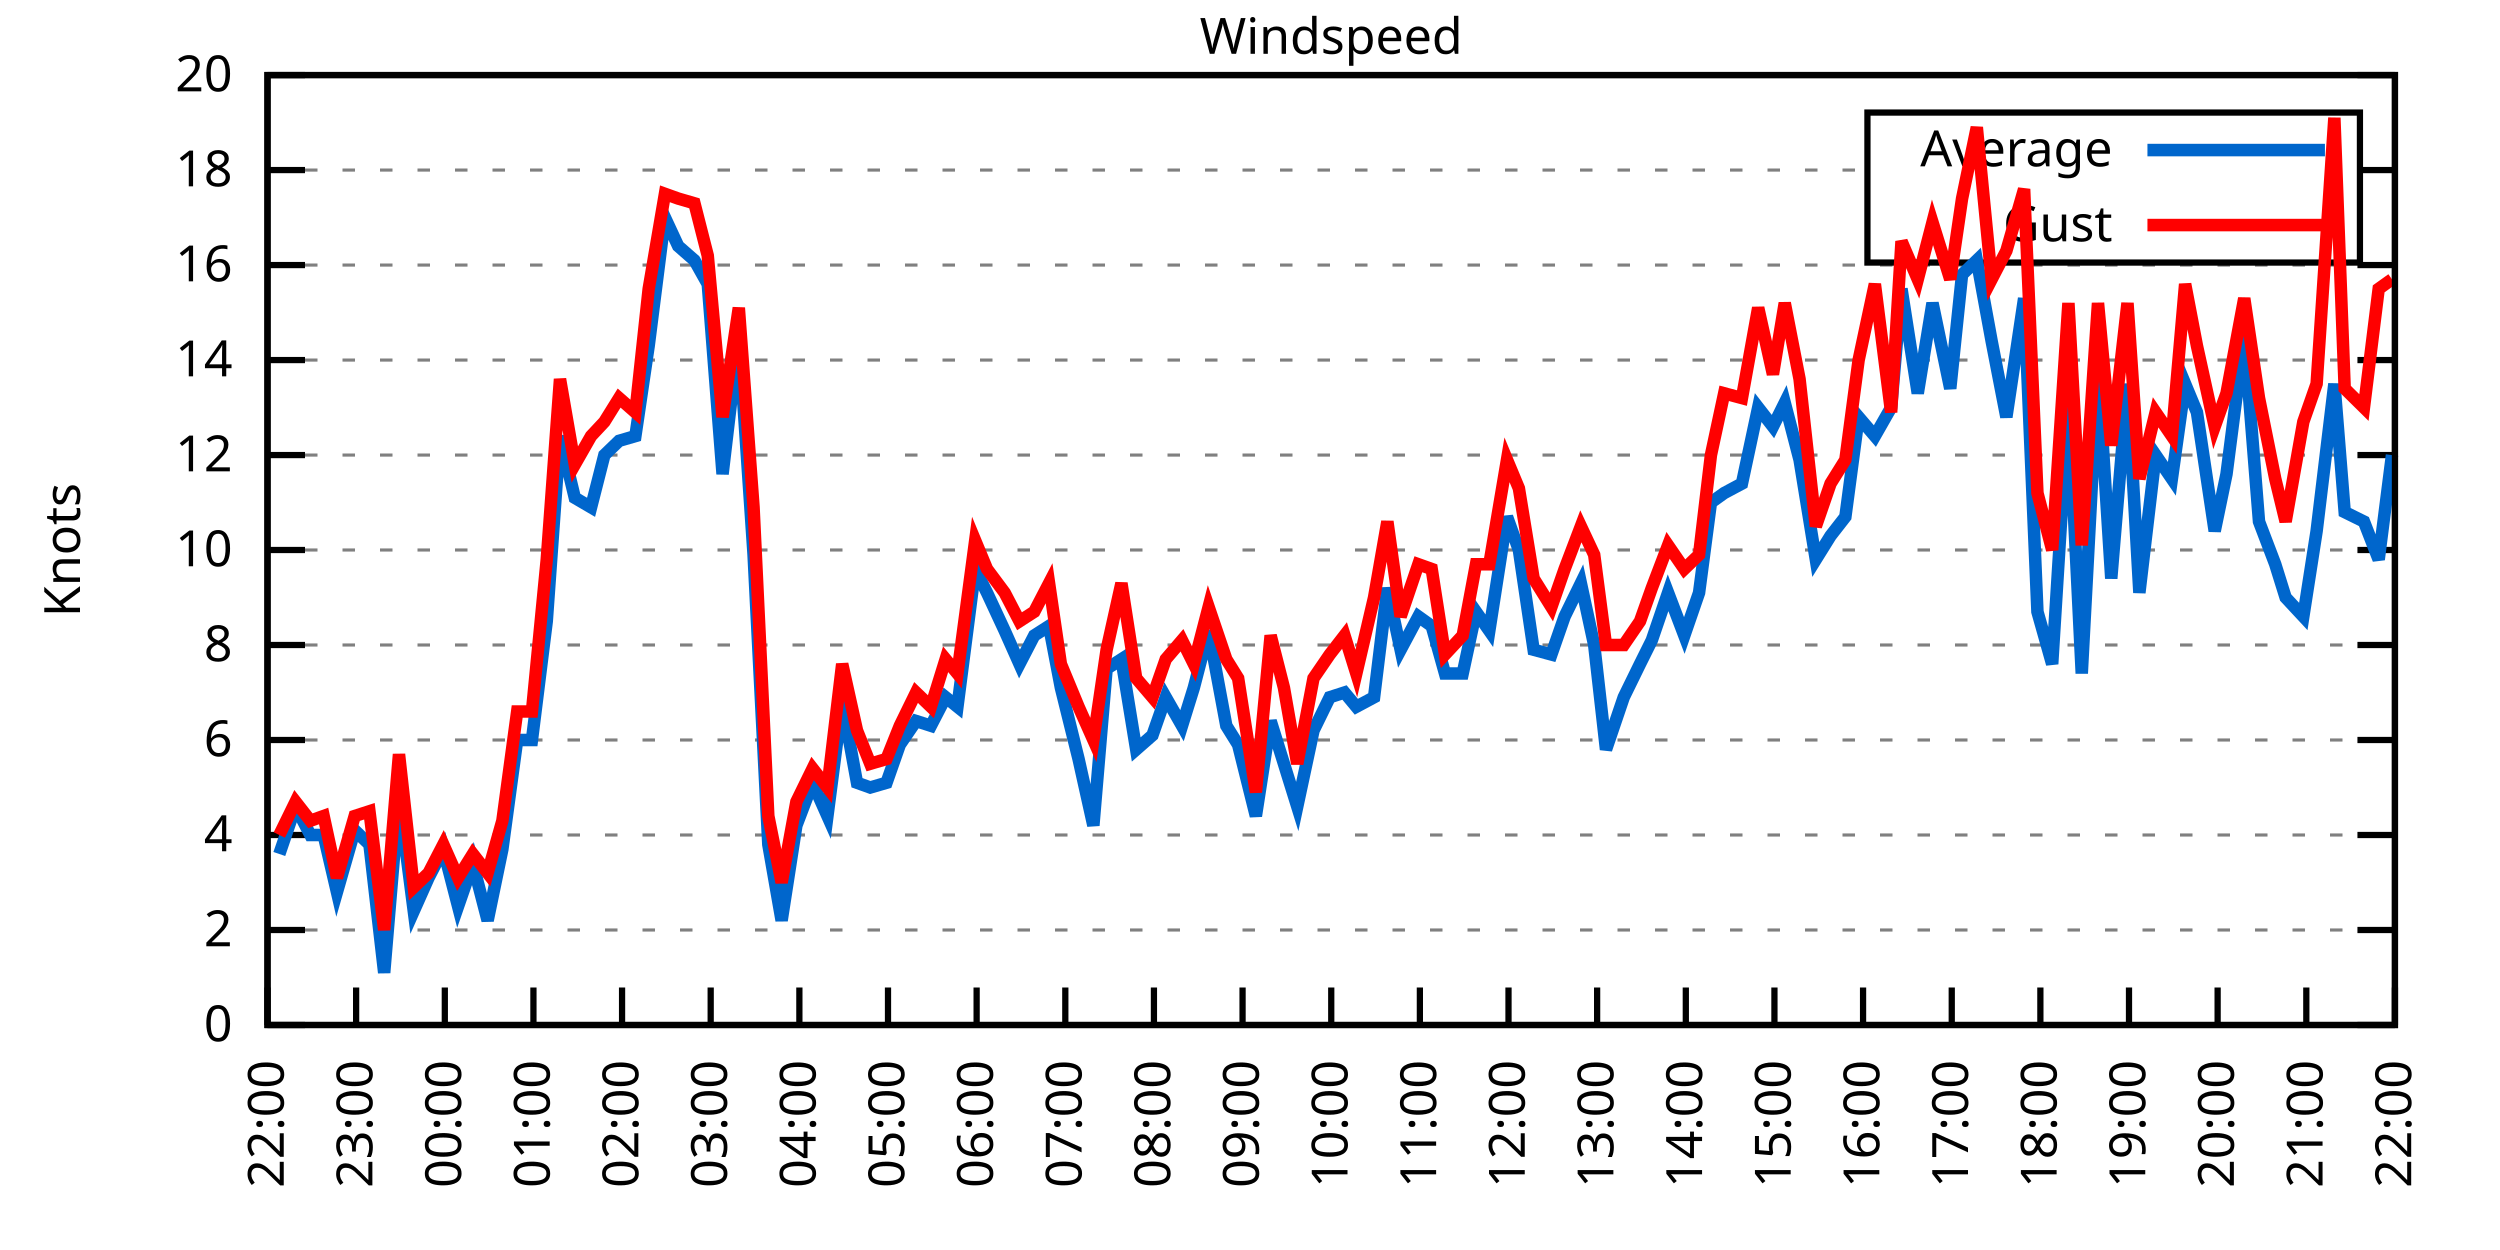
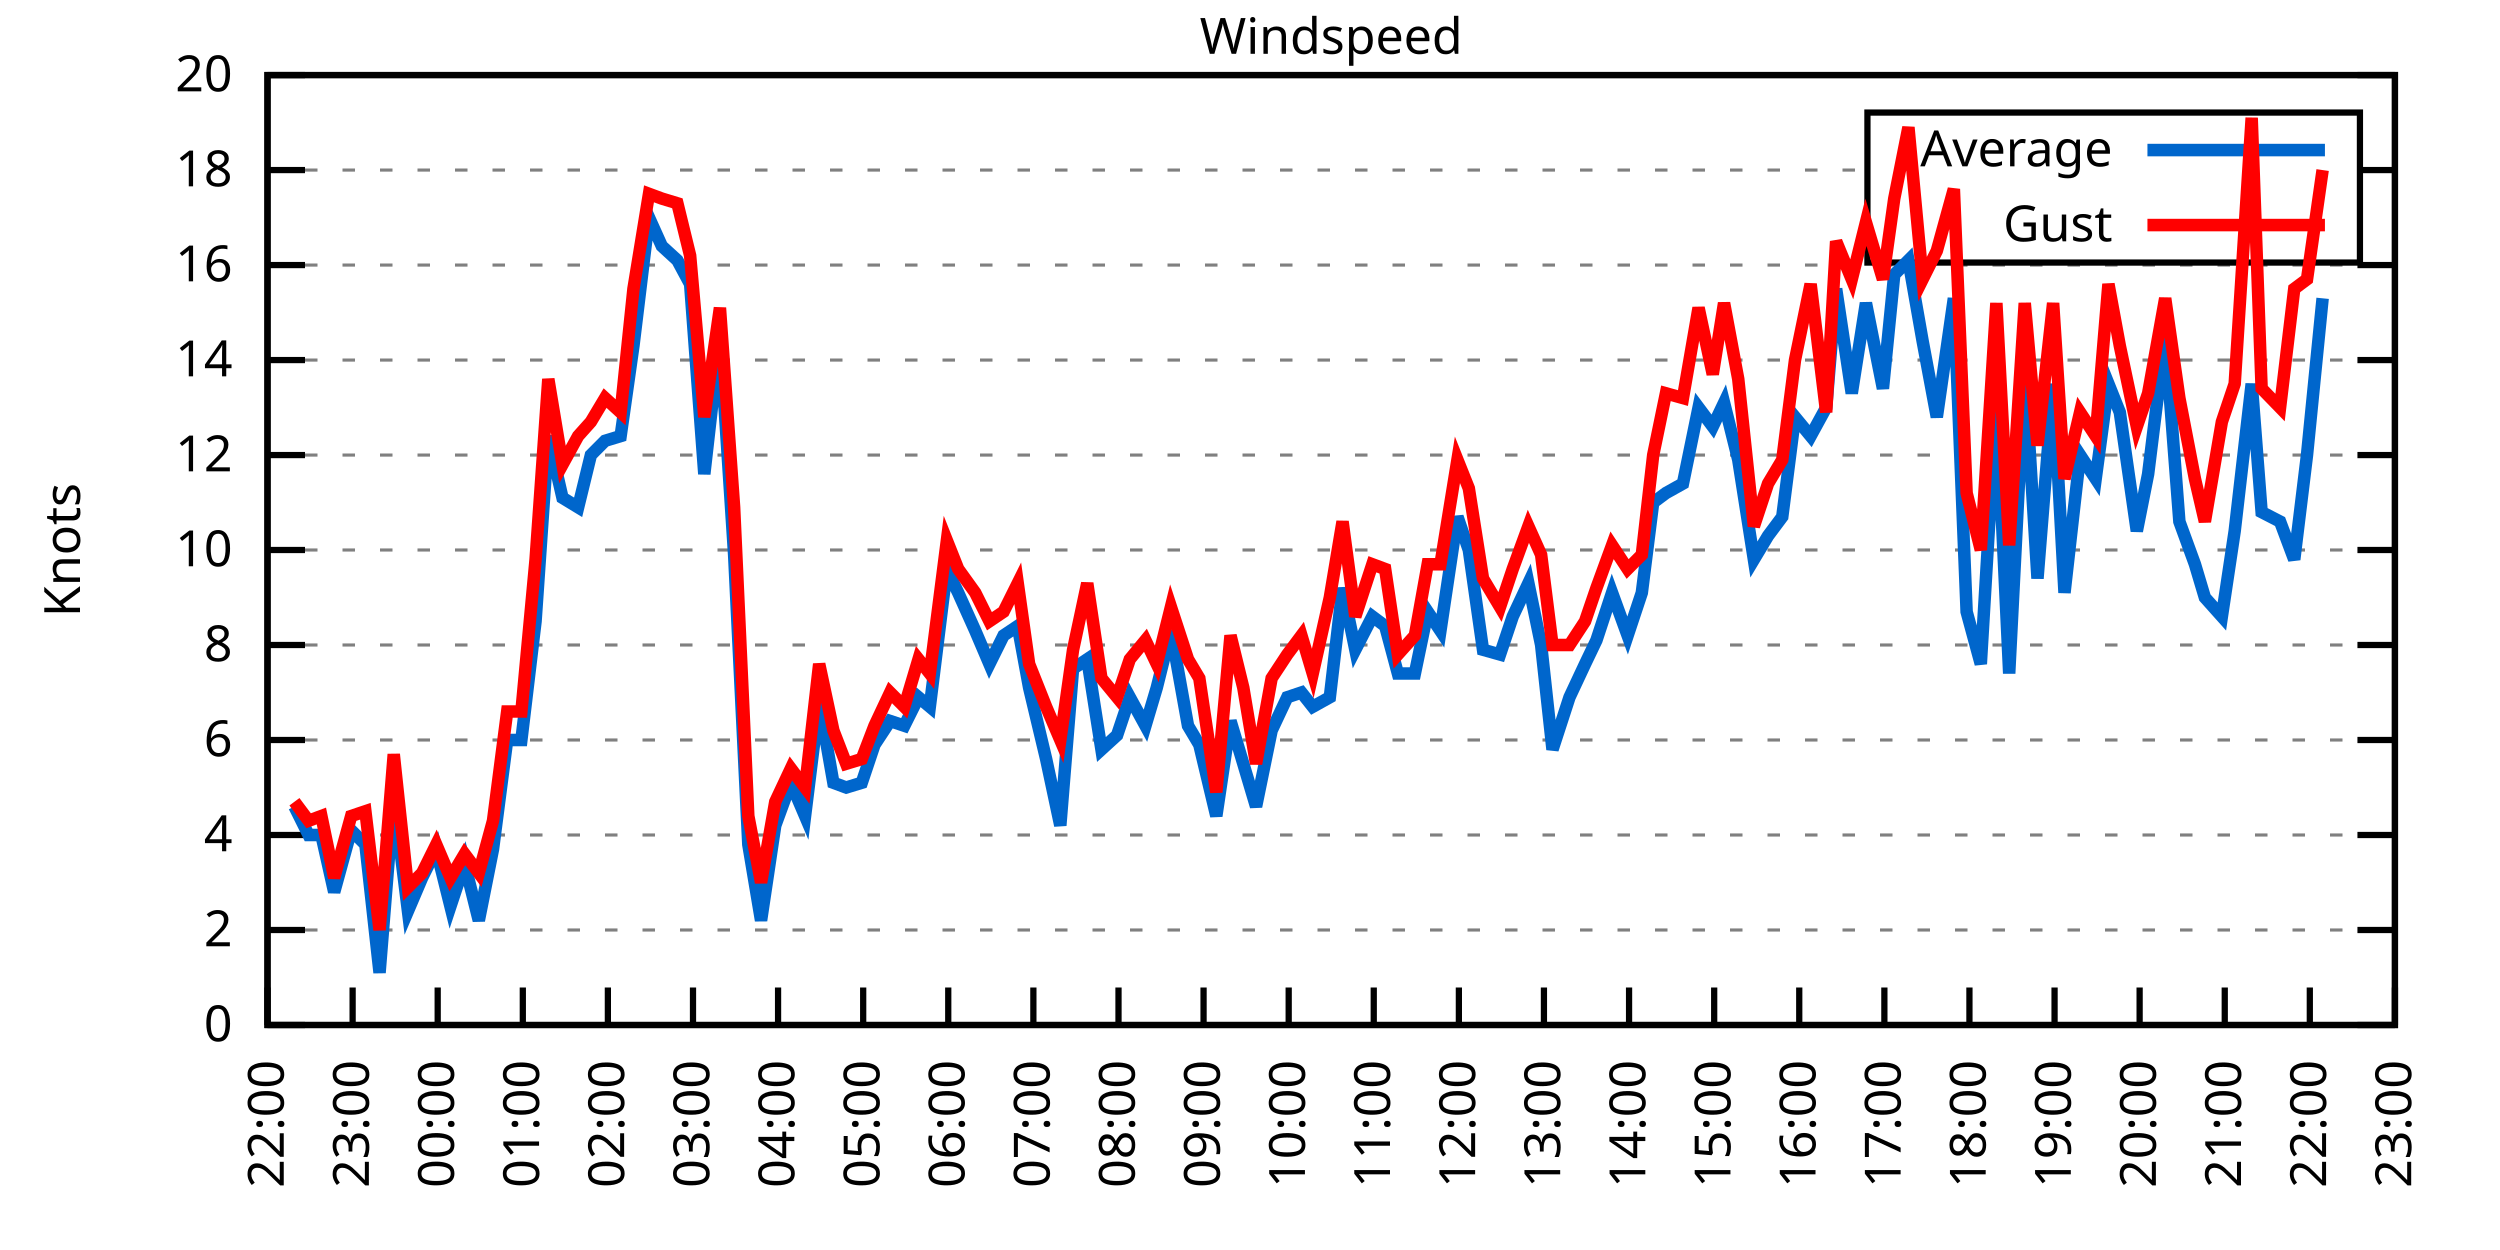
<svg xmlns="http://www.w3.org/2000/svg" xmlns:xlink="http://www.w3.org/1999/xlink" width="400" height="200" viewBox="0 0 400 200">
  <g id="gnuplot_canvas">
    <rect x="0" y="0" width="400" height="200" fill="none" />
    <defs>
      <circle id="gpDot" r="0.5" stroke-width="0.5" stroke="currentColor" />
      <path id="gpPt0" stroke-width="0.333" stroke="currentColor" d="M-1,0 h2 M0,-1 v2" />
      <path id="gpPt1" stroke-width="0.333" stroke="currentColor" d="M-1,-1 L1,1 M1,-1 L-1,1" />
      <path id="gpPt2" stroke-width="0.333" stroke="currentColor" d="M-1,0 L1,0 M0,-1 L0,1 M-1,-1 L1,1 M-1,1 L1,-1" />
      <rect id="gpPt3" stroke-width="0.333" stroke="currentColor" x="-1" y="-1" width="2" height="2" />
      <rect id="gpPt4" stroke-width="0.333" stroke="currentColor" fill="currentColor" x="-1" y="-1" width="2" height="2" />
      <circle id="gpPt5" stroke-width="0.333" stroke="currentColor" cx="0" cy="0" r="1" />
      <use xlink:href="#gpPt5" id="gpPt6" fill="currentColor" stroke="none" />
      <path id="gpPt7" stroke-width="0.333" stroke="currentColor" d="M0,-1.33 L-1.33,0.67 L1.33,0.67 z" />
      <use xlink:href="#gpPt7" id="gpPt8" fill="currentColor" stroke="none" />
      <use xlink:href="#gpPt7" id="gpPt9" stroke="currentColor" transform="rotate(180)" />
      <use xlink:href="#gpPt9" id="gpPt10" fill="currentColor" stroke="none" />
      <use xlink:href="#gpPt3" id="gpPt11" stroke="currentColor" transform="rotate(45)" />
      <use xlink:href="#gpPt11" id="gpPt12" fill="currentColor" stroke="none" />
      <path id="gpPt13" stroke-width="0.333" stroke="currentColor" d="M0,1.330 L1.265,0.411 L0.782,-1.067 L-0.782,-1.076 L-1.265,0.411 z" />
      <use xlink:href="#gpPt13" id="gpPt14" fill="currentColor" stroke="none" />
      <filter id="textbox" filterUnits="objectBoundingBox" x="0" y="0" height="1" width="1">
        <feFlood flood-color="white" flood-opacity="1" result="bgnd" />
        <feComposite in="SourceGraphic" in2="bgnd" operator="atop" />
      </filter>
      <filter id="greybox" filterUnits="objectBoundingBox" x="0" y="0" height="1" width="1">
        <feFlood flood-color="lightgrey" flood-opacity="1" result="grey" />
        <feComposite in="SourceGraphic" in2="grey" operator="atop" />
      </filter>
    </defs>
    <g fill="none" color="white" stroke="currentColor" stroke-width="1.00" stroke-linecap="butt" stroke-linejoin="miter">
</g>
    <g fill="none" color="black" stroke="currentColor" stroke-width="1.00" stroke-linecap="butt" stroke-linejoin="miter">
      <g stroke="none" shape-rendering="crispEdges">
        <polygon fill="rgb(255, 255, 255)" points="42.80,164.00 383.18,164.00 383.18,12.02 42.80,12.02 " />
      </g>
    </g>
    <g fill="none" color="black" stroke="currentColor" stroke-width="1.00" stroke-linecap="butt" stroke-linejoin="miter">
</g>
    <g fill="none" color="black" stroke="black" stroke-width="0.50" stroke-linecap="butt" stroke-linejoin="miter">
</g>
    <g fill="none" color="gray" stroke="currentColor" stroke-width="0.50" stroke-linecap="butt" stroke-linejoin="miter">
      <path stroke="gray" stroke-dasharray="2,4" class="gridline" d="M42.80,164.00 L383.19,164.00  " />
    </g>
    <g fill="none" color="gray" stroke="gray" stroke-width="1.00" stroke-linecap="butt" stroke-linejoin="miter">
</g>
    <g fill="none" color="black" stroke="currentColor" stroke-width="1.00" stroke-linecap="butt" stroke-linejoin="miter">
      <path stroke="black" d="M42.80,164.00 L48.80,164.00 M383.19,164.00 L377.19,164.00  " />
      <g transform="translate(37.20,166.60)" stroke="none" fill="black" font-family="Sans" font-size="8.00" text-anchor="end">
        <text>
          <tspan font-family="Sans"> 0</tspan>
        </text>
      </g>
    </g>
    <g fill="none" color="black" stroke="currentColor" stroke-width="1.00" stroke-linecap="butt" stroke-linejoin="miter">
</g>
    <g fill="none" color="black" stroke="black" stroke-width="0.50" stroke-linecap="butt" stroke-linejoin="miter">
</g>
    <g fill="none" color="gray" stroke="currentColor" stroke-width="0.50" stroke-linecap="butt" stroke-linejoin="miter">
      <path stroke="gray" stroke-dasharray="2,4" class="gridline" d="M42.80,148.80 L383.19,148.80  " />
    </g>
    <g fill="none" color="gray" stroke="gray" stroke-width="1.00" stroke-linecap="butt" stroke-linejoin="miter">
</g>
    <g fill="none" color="black" stroke="currentColor" stroke-width="1.00" stroke-linecap="butt" stroke-linejoin="miter">
      <path stroke="black" d="M42.80,148.80 L48.80,148.80 M383.19,148.80 L377.19,148.80  " />
      <g transform="translate(37.20,151.40)" stroke="none" fill="black" font-family="Sans" font-size="8.00" text-anchor="end">
        <text>
          <tspan font-family="Sans"> 2</tspan>
        </text>
      </g>
    </g>
    <g fill="none" color="black" stroke="currentColor" stroke-width="1.00" stroke-linecap="butt" stroke-linejoin="miter">
</g>
    <g fill="none" color="black" stroke="black" stroke-width="0.50" stroke-linecap="butt" stroke-linejoin="miter">
</g>
    <g fill="none" color="gray" stroke="currentColor" stroke-width="0.50" stroke-linecap="butt" stroke-linejoin="miter">
      <path stroke="gray" stroke-dasharray="2,4" class="gridline" d="M42.80,133.60 L383.19,133.60  " />
    </g>
    <g fill="none" color="gray" stroke="gray" stroke-width="1.00" stroke-linecap="butt" stroke-linejoin="miter">
</g>
    <g fill="none" color="black" stroke="currentColor" stroke-width="1.00" stroke-linecap="butt" stroke-linejoin="miter">
      <path stroke="black" d="M42.80,133.60 L48.80,133.60 M383.19,133.60 L377.19,133.60  " />
      <g transform="translate(37.20,136.20)" stroke="none" fill="black" font-family="Sans" font-size="8.00" text-anchor="end">
        <text>
          <tspan font-family="Sans"> 4</tspan>
        </text>
      </g>
    </g>
    <g fill="none" color="black" stroke="currentColor" stroke-width="1.00" stroke-linecap="butt" stroke-linejoin="miter">
</g>
    <g fill="none" color="black" stroke="black" stroke-width="0.50" stroke-linecap="butt" stroke-linejoin="miter">
</g>
    <g fill="none" color="gray" stroke="currentColor" stroke-width="0.50" stroke-linecap="butt" stroke-linejoin="miter">
      <path stroke="gray" stroke-dasharray="2,4" class="gridline" d="M42.80,118.40 L383.19,118.40  " />
    </g>
    <g fill="none" color="gray" stroke="gray" stroke-width="1.00" stroke-linecap="butt" stroke-linejoin="miter">
</g>
    <g fill="none" color="black" stroke="currentColor" stroke-width="1.00" stroke-linecap="butt" stroke-linejoin="miter">
      <path stroke="black" d="M42.80,118.40 L48.80,118.40 M383.19,118.40 L377.19,118.40  " />
      <g transform="translate(37.20,121.00)" stroke="none" fill="black" font-family="Sans" font-size="8.00" text-anchor="end">
        <text>
          <tspan font-family="Sans"> 6</tspan>
        </text>
      </g>
    </g>
    <g fill="none" color="black" stroke="currentColor" stroke-width="1.00" stroke-linecap="butt" stroke-linejoin="miter">
</g>
    <g fill="none" color="black" stroke="black" stroke-width="0.50" stroke-linecap="butt" stroke-linejoin="miter">
</g>
    <g fill="none" color="gray" stroke="currentColor" stroke-width="0.50" stroke-linecap="butt" stroke-linejoin="miter">
      <path stroke="gray" stroke-dasharray="2,4" class="gridline" d="M42.80,103.20 L383.19,103.20  " />
    </g>
    <g fill="none" color="gray" stroke="gray" stroke-width="1.00" stroke-linecap="butt" stroke-linejoin="miter">
</g>
    <g fill="none" color="black" stroke="currentColor" stroke-width="1.00" stroke-linecap="butt" stroke-linejoin="miter">
      <path stroke="black" d="M42.80,103.20 L48.80,103.20 M383.19,103.20 L377.19,103.20  " />
      <g transform="translate(37.20,105.80)" stroke="none" fill="black" font-family="Sans" font-size="8.00" text-anchor="end">
        <text>
          <tspan font-family="Sans"> 8</tspan>
        </text>
      </g>
    </g>
    <g fill="none" color="black" stroke="currentColor" stroke-width="1.00" stroke-linecap="butt" stroke-linejoin="miter">
</g>
    <g fill="none" color="black" stroke="black" stroke-width="0.50" stroke-linecap="butt" stroke-linejoin="miter">
</g>
    <g fill="none" color="gray" stroke="currentColor" stroke-width="0.50" stroke-linecap="butt" stroke-linejoin="miter">
      <path stroke="gray" stroke-dasharray="2,4" class="gridline" d="M42.80,88.00 L383.19,88.00  " />
    </g>
    <g fill="none" color="gray" stroke="gray" stroke-width="1.00" stroke-linecap="butt" stroke-linejoin="miter">
</g>
    <g fill="none" color="black" stroke="currentColor" stroke-width="1.00" stroke-linecap="butt" stroke-linejoin="miter">
      <path stroke="black" d="M42.80,88.00 L48.80,88.00 M383.19,88.00 L377.19,88.00  " />
      <g transform="translate(37.20,90.60)" stroke="none" fill="black" font-family="Sans" font-size="8.00" text-anchor="end">
        <text>
          <tspan font-family="Sans"> 10</tspan>
        </text>
      </g>
    </g>
    <g fill="none" color="black" stroke="currentColor" stroke-width="1.00" stroke-linecap="butt" stroke-linejoin="miter">
</g>
    <g fill="none" color="black" stroke="black" stroke-width="0.50" stroke-linecap="butt" stroke-linejoin="miter">
</g>
    <g fill="none" color="gray" stroke="currentColor" stroke-width="0.50" stroke-linecap="butt" stroke-linejoin="miter">
      <path stroke="gray" stroke-dasharray="2,4" class="gridline" d="M42.80,72.81 L383.19,72.81  " />
    </g>
    <g fill="none" color="gray" stroke="gray" stroke-width="1.00" stroke-linecap="butt" stroke-linejoin="miter">
</g>
    <g fill="none" color="black" stroke="currentColor" stroke-width="1.00" stroke-linecap="butt" stroke-linejoin="miter">
      <path stroke="black" d="M42.80,72.81 L48.80,72.81 M383.19,72.81 L377.19,72.81  " />
      <g transform="translate(37.20,75.41)" stroke="none" fill="black" font-family="Sans" font-size="8.00" text-anchor="end">
        <text>
          <tspan font-family="Sans"> 12</tspan>
        </text>
      </g>
    </g>
    <g fill="none" color="black" stroke="currentColor" stroke-width="1.00" stroke-linecap="butt" stroke-linejoin="miter">
</g>
    <g fill="none" color="black" stroke="black" stroke-width="0.50" stroke-linecap="butt" stroke-linejoin="miter">
</g>
    <g fill="none" color="gray" stroke="currentColor" stroke-width="0.50" stroke-linecap="butt" stroke-linejoin="miter">
      <path stroke="gray" stroke-dasharray="2,4" class="gridline" d="M42.80,57.61 L383.19,57.61  " />
    </g>
    <g fill="none" color="gray" stroke="gray" stroke-width="1.00" stroke-linecap="butt" stroke-linejoin="miter">
</g>
    <g fill="none" color="black" stroke="currentColor" stroke-width="1.00" stroke-linecap="butt" stroke-linejoin="miter">
      <path stroke="black" d="M42.80,57.61 L48.80,57.61 M383.19,57.61 L377.19,57.61  " />
      <g transform="translate(37.20,60.21)" stroke="none" fill="black" font-family="Sans" font-size="8.00" text-anchor="end">
        <text>
          <tspan font-family="Sans"> 14</tspan>
        </text>
      </g>
    </g>
    <g fill="none" color="black" stroke="currentColor" stroke-width="1.00" stroke-linecap="butt" stroke-linejoin="miter">
</g>
    <g fill="none" color="black" stroke="black" stroke-width="0.50" stroke-linecap="butt" stroke-linejoin="miter">
</g>
    <g fill="none" color="gray" stroke="currentColor" stroke-width="0.50" stroke-linecap="butt" stroke-linejoin="miter">
      <path stroke="gray" stroke-dasharray="2,4" class="gridline" d="M42.80,42.41 L383.19,42.41  " />
    </g>
    <g fill="none" color="gray" stroke="gray" stroke-width="1.00" stroke-linecap="butt" stroke-linejoin="miter">
</g>
    <g fill="none" color="black" stroke="currentColor" stroke-width="1.00" stroke-linecap="butt" stroke-linejoin="miter">
      <path stroke="black" d="M42.80,42.41 L48.80,42.41 M383.19,42.41 L377.19,42.41  " />
      <g transform="translate(37.20,45.01)" stroke="none" fill="black" font-family="Sans" font-size="8.00" text-anchor="end">
        <text>
          <tspan font-family="Sans"> 16</tspan>
        </text>
      </g>
    </g>
    <g fill="none" color="black" stroke="currentColor" stroke-width="1.00" stroke-linecap="butt" stroke-linejoin="miter">
</g>
    <g fill="none" color="black" stroke="black" stroke-width="0.50" stroke-linecap="butt" stroke-linejoin="miter">
</g>
    <g fill="none" color="gray" stroke="currentColor" stroke-width="0.50" stroke-linecap="butt" stroke-linejoin="miter">
      <path stroke="gray" stroke-dasharray="2,4" class="gridline" d="M42.80,27.21 L298.79,27.21 M377.59,27.21 L383.19,27.21  " />
    </g>
    <g fill="none" color="gray" stroke="gray" stroke-width="1.00" stroke-linecap="butt" stroke-linejoin="miter">
</g>
    <g fill="none" color="black" stroke="currentColor" stroke-width="1.00" stroke-linecap="butt" stroke-linejoin="miter">
      <path stroke="black" d="M42.80,27.21 L48.80,27.21 M383.19,27.21 L377.19,27.21  " />
      <g transform="translate(37.20,29.81)" stroke="none" fill="black" font-family="Sans" font-size="8.00" text-anchor="end">
        <text>
          <tspan font-family="Sans"> 18</tspan>
        </text>
      </g>
    </g>
    <g fill="none" color="black" stroke="currentColor" stroke-width="1.00" stroke-linecap="butt" stroke-linejoin="miter">
</g>
    <g fill="none" color="black" stroke="black" stroke-width="0.50" stroke-linecap="butt" stroke-linejoin="miter">
</g>
    <g fill="none" color="gray" stroke="currentColor" stroke-width="0.50" stroke-linecap="butt" stroke-linejoin="miter">
      <path stroke="gray" stroke-dasharray="2,4" class="gridline" d="M42.80,12.01 L383.19,12.01  " />
    </g>
    <g fill="none" color="gray" stroke="gray" stroke-width="1.00" stroke-linecap="butt" stroke-linejoin="miter">
</g>
    <g fill="none" color="black" stroke="currentColor" stroke-width="1.00" stroke-linecap="butt" stroke-linejoin="miter">
      <path stroke="black" d="M42.80,12.01 L48.80,12.01 M383.19,12.01 L377.19,12.01  " />
      <g transform="translate(37.20,14.61)" stroke="none" fill="black" font-family="Sans" font-size="8.00" text-anchor="end">
        <text>
          <tspan font-family="Sans"> 20</tspan>
        </text>
      </g>
    </g>
    <g fill="none" color="black" stroke="currentColor" stroke-width="1.00" stroke-linecap="butt" stroke-linejoin="miter">
      <path stroke="black" d="M42.80,164.00 L42.80,158.00  " />
      <g transform="translate(45.40,169.60) rotate(270.00)" stroke="none" fill="black" font-family="Sans" font-size="8.00" text-anchor="end">
        <text>
          <tspan font-family="Sans">22:00</tspan>
        </text>
      </g>
    </g>
    <g fill="none" color="black" stroke="currentColor" stroke-width="1.00" stroke-linecap="butt" stroke-linejoin="miter">
-       <path stroke="black" d="M56.98,164.00 L56.98,158.00  " />
-       <g transform="translate(59.58,169.60) rotate(270.00)" stroke="none" fill="black" font-family="Sans" font-size="8.00" text-anchor="end">
+       <path stroke="black" d="M56.42,164.00 L56.42,158.00  " />
+       <g transform="translate(59.02,169.60) rotate(270.00)" stroke="none" fill="black" font-family="Sans" font-size="8.00" text-anchor="end">
        <text>
          <tspan font-family="Sans">23:00</tspan>
        </text>
      </g>
    </g>
    <g fill="none" color="black" stroke="currentColor" stroke-width="1.00" stroke-linecap="butt" stroke-linejoin="miter">
-       <path stroke="black" d="M71.17,164.00 L71.17,158.00  " />
-       <g transform="translate(73.77,169.60) rotate(270.00)" stroke="none" fill="black" font-family="Sans" font-size="8.00" text-anchor="end">
+       <path stroke="black" d="M70.03,164.00 L70.03,158.00  " />
+       <g transform="translate(72.63,169.60) rotate(270.00)" stroke="none" fill="black" font-family="Sans" font-size="8.00" text-anchor="end">
        <text>
          <tspan font-family="Sans">00:00</tspan>
        </text>
      </g>
    </g>
    <g fill="none" color="black" stroke="currentColor" stroke-width="1.00" stroke-linecap="butt" stroke-linejoin="miter">
-       <path stroke="black" d="M85.35,164.00 L85.35,158.00  " />
-       <g transform="translate(87.95,169.60) rotate(270.00)" stroke="none" fill="black" font-family="Sans" font-size="8.00" text-anchor="end">
+       <path stroke="black" d="M83.65,164.00 L83.65,158.00  " />
+       <g transform="translate(86.25,169.60) rotate(270.00)" stroke="none" fill="black" font-family="Sans" font-size="8.00" text-anchor="end">
        <text>
          <tspan font-family="Sans">01:00</tspan>
        </text>
      </g>
    </g>
    <g fill="none" color="black" stroke="currentColor" stroke-width="1.00" stroke-linecap="butt" stroke-linejoin="miter">
-       <path stroke="black" d="M99.53,164.00 L99.53,158.00  " />
-       <g transform="translate(102.13,169.60) rotate(270.00)" stroke="none" fill="black" font-family="Sans" font-size="8.00" text-anchor="end">
+       <path stroke="black" d="M97.26,164.00 L97.26,158.00  " />
+       <g transform="translate(99.86,169.60) rotate(270.00)" stroke="none" fill="black" font-family="Sans" font-size="8.00" text-anchor="end">
        <text>
          <tspan font-family="Sans">02:00</tspan>
        </text>
      </g>
    </g>
    <g fill="none" color="black" stroke="currentColor" stroke-width="1.00" stroke-linecap="butt" stroke-linejoin="miter">
-       <path stroke="black" d="M113.71,164.00 L113.71,158.00  " />
-       <g transform="translate(116.31,169.60) rotate(270.00)" stroke="none" fill="black" font-family="Sans" font-size="8.00" text-anchor="end">
+       <path stroke="black" d="M110.88,164.00 L110.88,158.00  " />
+       <g transform="translate(113.48,169.60) rotate(270.00)" stroke="none" fill="black" font-family="Sans" font-size="8.00" text-anchor="end">
        <text>
          <tspan font-family="Sans">03:00</tspan>
        </text>
      </g>
    </g>
    <g fill="none" color="black" stroke="currentColor" stroke-width="1.00" stroke-linecap="butt" stroke-linejoin="miter">
-       <path stroke="black" d="M127.90,164.00 L127.90,158.00  " />
-       <g transform="translate(130.50,169.60) rotate(270.00)" stroke="none" fill="black" font-family="Sans" font-size="8.00" text-anchor="end">
+       <path stroke="black" d="M124.49,164.00 L124.49,158.00  " />
+       <g transform="translate(127.09,169.60) rotate(270.00)" stroke="none" fill="black" font-family="Sans" font-size="8.00" text-anchor="end">
        <text>
          <tspan font-family="Sans">04:00</tspan>
        </text>
      </g>
    </g>
    <g fill="none" color="black" stroke="currentColor" stroke-width="1.00" stroke-linecap="butt" stroke-linejoin="miter">
-       <path stroke="black" d="M142.08,164.00 L142.08,158.00  " />
-       <g transform="translate(144.68,169.60) rotate(270.00)" stroke="none" fill="black" font-family="Sans" font-size="8.00" text-anchor="end">
+       <path stroke="black" d="M138.11,164.00 L138.11,158.00  " />
+       <g transform="translate(140.71,169.60) rotate(270.00)" stroke="none" fill="black" font-family="Sans" font-size="8.00" text-anchor="end">
        <text>
          <tspan font-family="Sans">05:00</tspan>
        </text>
      </g>
    </g>
    <g fill="none" color="black" stroke="currentColor" stroke-width="1.00" stroke-linecap="butt" stroke-linejoin="miter">
-       <path stroke="black" d="M156.26,164.00 L156.26,158.00  " />
-       <g transform="translate(158.86,169.60) rotate(270.00)" stroke="none" fill="black" font-family="Sans" font-size="8.00" text-anchor="end">
+       <path stroke="black" d="M151.72,164.00 L151.72,158.00  " />
+       <g transform="translate(154.32,169.60) rotate(270.00)" stroke="none" fill="black" font-family="Sans" font-size="8.00" text-anchor="end">
        <text>
          <tspan font-family="Sans">06:00</tspan>
        </text>
      </g>
    </g>
    <g fill="none" color="black" stroke="currentColor" stroke-width="1.00" stroke-linecap="butt" stroke-linejoin="miter">
-       <path stroke="black" d="M170.45,164.00 L170.45,158.00  " />
-       <g transform="translate(173.05,169.60) rotate(270.00)" stroke="none" fill="black" font-family="Sans" font-size="8.00" text-anchor="end">
+       <path stroke="black" d="M165.34,164.00 L165.34,158.00  " />
+       <g transform="translate(167.94,169.60) rotate(270.00)" stroke="none" fill="black" font-family="Sans" font-size="8.00" text-anchor="end">
        <text>
          <tspan font-family="Sans">07:00</tspan>
        </text>
      </g>
    </g>
    <g fill="none" color="black" stroke="currentColor" stroke-width="1.00" stroke-linecap="butt" stroke-linejoin="miter">
-       <path stroke="black" d="M184.63,164.00 L184.63,158.00  " />
-       <g transform="translate(187.23,169.60) rotate(270.00)" stroke="none" fill="black" font-family="Sans" font-size="8.00" text-anchor="end">
+       <path stroke="black" d="M178.96,164.00 L178.96,158.00  " />
+       <g transform="translate(181.56,169.60) rotate(270.00)" stroke="none" fill="black" font-family="Sans" font-size="8.00" text-anchor="end">
        <text>
          <tspan font-family="Sans">08:00</tspan>
        </text>
      </g>
    </g>
    <g fill="none" color="black" stroke="currentColor" stroke-width="1.00" stroke-linecap="butt" stroke-linejoin="miter">
-       <path stroke="black" d="M198.81,164.00 L198.81,158.00  " />
-       <g transform="translate(201.41,169.60) rotate(270.00)" stroke="none" fill="black" font-family="Sans" font-size="8.00" text-anchor="end">
+       <path stroke="black" d="M192.57,164.00 L192.57,158.00  " />
+       <g transform="translate(195.17,169.60) rotate(270.00)" stroke="none" fill="black" font-family="Sans" font-size="8.00" text-anchor="end">
        <text>
          <tspan font-family="Sans">09:00</tspan>
        </text>
      </g>
    </g>
    <g fill="none" color="black" stroke="currentColor" stroke-width="1.00" stroke-linecap="butt" stroke-linejoin="miter">
-       <path stroke="black" d="M213.00,164.00 L213.00,158.00  " />
-       <g transform="translate(215.60,169.60) rotate(270.00)" stroke="none" fill="black" font-family="Sans" font-size="8.00" text-anchor="end">
+       <path stroke="black" d="M206.19,164.00 L206.19,158.00  " />
+       <g transform="translate(208.79,169.60) rotate(270.00)" stroke="none" fill="black" font-family="Sans" font-size="8.00" text-anchor="end">
        <text>
          <tspan font-family="Sans">10:00</tspan>
        </text>
      </g>
    </g>
    <g fill="none" color="black" stroke="currentColor" stroke-width="1.00" stroke-linecap="butt" stroke-linejoin="miter">
-       <path stroke="black" d="M227.18,164.00 L227.18,158.00  " />
-       <g transform="translate(229.78,169.60) rotate(270.00)" stroke="none" fill="black" font-family="Sans" font-size="8.00" text-anchor="end">
+       <path stroke="black" d="M219.80,164.00 L219.80,158.00  " />
+       <g transform="translate(222.40,169.60) rotate(270.00)" stroke="none" fill="black" font-family="Sans" font-size="8.00" text-anchor="end">
        <text>
          <tspan font-family="Sans">11:00</tspan>
        </text>
      </g>
    </g>
    <g fill="none" color="black" stroke="currentColor" stroke-width="1.00" stroke-linecap="butt" stroke-linejoin="miter">
-       <path stroke="black" d="M241.36,164.00 L241.36,158.00  " />
-       <g transform="translate(243.96,169.60) rotate(270.00)" stroke="none" fill="black" font-family="Sans" font-size="8.00" text-anchor="end">
+       <path stroke="black" d="M233.42,164.00 L233.42,158.00  " />
+       <g transform="translate(236.02,169.60) rotate(270.00)" stroke="none" fill="black" font-family="Sans" font-size="8.00" text-anchor="end">
        <text>
          <tspan font-family="Sans">12:00</tspan>
        </text>
      </g>
    </g>
    <g fill="none" color="black" stroke="currentColor" stroke-width="1.00" stroke-linecap="butt" stroke-linejoin="miter">
-       <path stroke="black" d="M255.54,164.00 L255.54,158.00  " />
-       <g transform="translate(258.14,169.60) rotate(270.00)" stroke="none" fill="black" font-family="Sans" font-size="8.00" text-anchor="end">
+       <path stroke="black" d="M247.03,164.00 L247.03,158.00  " />
+       <g transform="translate(249.63,169.60) rotate(270.00)" stroke="none" fill="black" font-family="Sans" font-size="8.00" text-anchor="end">
        <text>
          <tspan font-family="Sans">13:00</tspan>
        </text>
      </g>
    </g>
    <g fill="none" color="black" stroke="currentColor" stroke-width="1.00" stroke-linecap="butt" stroke-linejoin="miter">
-       <path stroke="black" d="M269.73,164.00 L269.73,158.00  " />
-       <g transform="translate(272.33,169.60) rotate(270.00)" stroke="none" fill="black" font-family="Sans" font-size="8.00" text-anchor="end">
+       <path stroke="black" d="M260.65,164.00 L260.65,158.00  " />
+       <g transform="translate(263.25,169.60) rotate(270.00)" stroke="none" fill="black" font-family="Sans" font-size="8.00" text-anchor="end">
        <text>
          <tspan font-family="Sans">14:00</tspan>
        </text>
      </g>
    </g>
    <g fill="none" color="black" stroke="currentColor" stroke-width="1.00" stroke-linecap="butt" stroke-linejoin="miter">
-       <path stroke="black" d="M283.91,164.00 L283.91,158.00  " />
-       <g transform="translate(286.51,169.60) rotate(270.00)" stroke="none" fill="black" font-family="Sans" font-size="8.00" text-anchor="end">
+       <path stroke="black" d="M274.27,164.00 L274.27,158.00  " />
+       <g transform="translate(276.87,169.60) rotate(270.00)" stroke="none" fill="black" font-family="Sans" font-size="8.00" text-anchor="end">
        <text>
          <tspan font-family="Sans">15:00</tspan>
        </text>
      </g>
    </g>
    <g fill="none" color="black" stroke="currentColor" stroke-width="1.00" stroke-linecap="butt" stroke-linejoin="miter">
-       <path stroke="black" d="M298.09,164.00 L298.09,158.00  " />
-       <g transform="translate(300.69,169.60) rotate(270.00)" stroke="none" fill="black" font-family="Sans" font-size="8.00" text-anchor="end">
+       <path stroke="black" d="M287.88,164.00 L287.88,158.00  " />
+       <g transform="translate(290.48,169.60) rotate(270.00)" stroke="none" fill="black" font-family="Sans" font-size="8.00" text-anchor="end">
        <text>
          <tspan font-family="Sans">16:00</tspan>
        </text>
      </g>
    </g>
    <g fill="none" color="black" stroke="currentColor" stroke-width="1.00" stroke-linecap="butt" stroke-linejoin="miter">
-       <path stroke="black" d="M312.28,164.00 L312.28,158.00  " />
-       <g transform="translate(314.88,169.60) rotate(270.00)" stroke="none" fill="black" font-family="Sans" font-size="8.00" text-anchor="end">
+       <path stroke="black" d="M301.50,164.00 L301.50,158.00  " />
+       <g transform="translate(304.10,169.60) rotate(270.00)" stroke="none" fill="black" font-family="Sans" font-size="8.00" text-anchor="end">
        <text>
          <tspan font-family="Sans">17:00</tspan>
        </text>
      </g>
    </g>
    <g fill="none" color="black" stroke="currentColor" stroke-width="1.00" stroke-linecap="butt" stroke-linejoin="miter">
-       <path stroke="black" d="M326.46,164.00 L326.46,158.00  " />
-       <g transform="translate(329.06,169.60) rotate(270.00)" stroke="none" fill="black" font-family="Sans" font-size="8.00" text-anchor="end">
+       <path stroke="black" d="M315.11,164.00 L315.11,158.00  " />
+       <g transform="translate(317.71,169.60) rotate(270.00)" stroke="none" fill="black" font-family="Sans" font-size="8.00" text-anchor="end">
        <text>
          <tspan font-family="Sans">18:00</tspan>
        </text>
      </g>
    </g>
    <g fill="none" color="black" stroke="currentColor" stroke-width="1.00" stroke-linecap="butt" stroke-linejoin="miter">
-       <path stroke="black" d="M340.64,164.00 L340.64,158.00  " />
-       <g transform="translate(343.24,169.60) rotate(270.00)" stroke="none" fill="black" font-family="Sans" font-size="8.00" text-anchor="end">
+       <path stroke="black" d="M328.73,164.00 L328.73,158.00  " />
+       <g transform="translate(331.33,169.60) rotate(270.00)" stroke="none" fill="black" font-family="Sans" font-size="8.00" text-anchor="end">
        <text>
          <tspan font-family="Sans">19:00</tspan>
        </text>
      </g>
    </g>
    <g fill="none" color="black" stroke="currentColor" stroke-width="1.00" stroke-linecap="butt" stroke-linejoin="miter">
-       <path stroke="black" d="M354.82,164.00 L354.82,158.00  " />
-       <g transform="translate(357.42,169.60) rotate(270.00)" stroke="none" fill="black" font-family="Sans" font-size="8.00" text-anchor="end">
+       <path stroke="black" d="M342.34,164.00 L342.34,158.00  " />
+       <g transform="translate(344.94,169.60) rotate(270.00)" stroke="none" fill="black" font-family="Sans" font-size="8.00" text-anchor="end">
        <text>
          <tspan font-family="Sans">20:00</tspan>
        </text>
      </g>
    </g>
    <g fill="none" color="black" stroke="currentColor" stroke-width="1.00" stroke-linecap="butt" stroke-linejoin="miter">
-       <path stroke="black" d="M369.01,164.00 L369.01,158.00  " />
-       <g transform="translate(371.61,169.60) rotate(270.00)" stroke="none" fill="black" font-family="Sans" font-size="8.00" text-anchor="end">
+       <path stroke="black" d="M355.96,164.00 L355.96,158.00  " />
+       <g transform="translate(358.56,169.60) rotate(270.00)" stroke="none" fill="black" font-family="Sans" font-size="8.00" text-anchor="end">
        <text>
          <tspan font-family="Sans">21:00</tspan>
+         </text>
+       </g>
+     </g>
+     <g fill="none" color="black" stroke="currentColor" stroke-width="1.00" stroke-linecap="butt" stroke-linejoin="miter">
+       <path stroke="black" d="M369.57,164.00 L369.57,158.00  " />
+       <g transform="translate(372.17,169.60) rotate(270.00)" stroke="none" fill="black" font-family="Sans" font-size="8.00" text-anchor="end">
+         <text>
+           <tspan font-family="Sans">22:00</tspan>
        </text>
      </g>
    </g>
    <g fill="none" color="black" stroke="currentColor" stroke-width="1.00" stroke-linecap="butt" stroke-linejoin="miter">
      <path stroke="black" d="M383.19,164.00 L383.19,158.00  " />
      <g transform="translate(385.79,169.60) rotate(270.00)" stroke="none" fill="black" font-family="Sans" font-size="8.00" text-anchor="end">
        <text>
-           <tspan font-family="Sans">22:00</tspan>
+           <tspan font-family="Sans">23:00</tspan>
        </text>
      </g>
    </g>
    <g fill="none" color="black" stroke="currentColor" stroke-width="1.00" stroke-linecap="butt" stroke-linejoin="miter">
</g>
    <g fill="none" color="black" stroke="currentColor" stroke-width="1.00" stroke-linecap="butt" stroke-linejoin="miter">
      <path stroke="black" d="M42.80,12.01 L42.80,164.00 L383.19,164.00 L383.19,12.01 L42.80,12.01 Z  " />
    </g>
    <g fill="none" color="black" stroke="currentColor" stroke-width="1.00" stroke-linecap="butt" stroke-linejoin="miter">
</g>
    <g fill="none" color="black" stroke="currentColor" stroke-width="1.00" stroke-linecap="butt" stroke-linejoin="miter">
      <path stroke="black" d="M298.79,42.01 L298.79,18.01 L377.59,18.01 L377.59,42.01 L298.79,42.01 Z  " />
    </g>
    <g id="Windspeed_plot_1">
      <g fill="none" color="white" stroke="black" stroke-width="2.00" stroke-linecap="butt" stroke-linejoin="miter">
</g>
      <g fill="none" color="black" stroke="currentColor" stroke-width="2.00" stroke-linecap="butt" stroke-linejoin="miter">
        <g transform="translate(337.99,26.61)" stroke="none" fill="black" font-family="Sans" font-size="8.00" text-anchor="end">
          <text>
            <tspan font-family="Sans">Average</tspan>
          </text>
        </g>
      </g>
      <g fill="none" color="black" stroke="currentColor" stroke-width="2.00" stroke-linecap="butt" stroke-linejoin="miter">
-         <path stroke="rgb(  0, 102, 204)" d="M343.59,24.01 L371.99,24.01 M44.69,136.64 L47.29,129.04 L49.66,133.60 L51.78,133.60 L53.91,142.72 L56.75,132.84   L59.11,135.12 L61.47,155.64 L63.84,127.52 L66.20,145.76 L68.57,140.44 L70.93,135.88 L73.29,145.00 L75.66,138.16   L78.02,147.28 L80.38,135.88 L82.75,118.40 L85.11,118.40 L87.48,99.40 L89.60,69.77 L91.97,79.65 L94.57,81.17   L96.70,72.81 L99.06,70.53 L101.66,69.77 L103.79,55.33 L106.39,34.81 L108.51,39.37 L111.11,41.65 L113.24,45.45   L115.61,75.85 L118.21,53.81 L120.57,88.76 L122.93,135.12 L125.06,147.28 L127.42,132.08 L130.02,125.24 L132.39,130.56   L134.75,112.32 L137.12,125.24 L139.24,126.00 L141.84,125.24 L143.97,119.16 L146.57,115.36 L148.94,116.12 L151.30,111.56   L153.19,113.08 L156.03,91.04 L157.92,94.84 L160.75,100.92 L163.12,106.24 L165.48,101.68 L167.85,100.16 L169.74,110.04   L172.57,121.44 L174.94,132.08 L177.06,107.00 L179.43,105.48 L181.79,119.92 L184.39,117.64 L186.52,111.56 L189.12,116.12   L191.01,110.04 L193.38,100.92 L196.21,116.12 L198.10,119.16 L200.94,130.56 L203.30,115.36 L205.43,122.20 L207.56,129.04   L210.16,116.88 L212.76,111.56 L215.12,110.80 L217.01,113.08 L219.85,111.56 L221.98,94.08 L224.10,103.96 L226.94,98.64   L229.07,100.16 L231.20,107.76 L234.03,107.76 L236.16,97.88 L238.29,100.92 L241.12,82.69 L243.02,88.00 L245.38,103.96   L248.22,104.72 L250.34,98.64 L252.94,93.32 L255.07,103.20 L256.96,119.92 L259.80,111.56 L262.40,106.24 L264.29,102.44   L266.89,94.84 L269.49,101.68 L271.85,94.84 L273.75,80.41 L275.87,78.89 L278.71,77.37 L281.31,65.21 L283.67,68.25   L285.56,64.45 L287.93,73.57 L290.53,89.52 L292.89,85.73 L295.26,82.69 L297.38,66.73 L299.98,69.77 L302.58,65.21   L304.24,46.21 L306.84,62.93 L309.20,48.49 L312.04,62.17 L313.93,43.93 L316.29,41.65 L318.66,54.57 L321.02,66.73   L323.86,47.73 L325.99,97.88 L328.35,106.24 L330.95,64.45 L333.08,107.76 L335.68,59.13 L337.80,92.56 L340.40,61.41   L342.30,94.84 L344.90,72.81 L347.50,76.61 L349.62,61.41 L351.51,65.97 L354.35,84.97 L356.24,75.85 L359.08,53.81   L361.44,83.45 L364.04,90.28 L365.70,95.60 L368.53,98.64 L370.66,84.97 L373.50,61.41 L375.15,81.93 L378.23,83.45   L380.59,89.52 L382.72,72.81  " />
+         <path stroke="rgb(  0, 102, 204)" d="M343.59,24.01 L371.99,24.01 M47.11,129.04 L49.38,133.60 L51.42,133.60 L53.47,142.72 L56.19,132.84 L58.46,135.12   L60.73,155.64 L63.00,127.52 L65.27,145.76 L67.54,140.44 L69.80,135.88 L72.07,145.00 L74.34,138.16 L76.61,147.28   L78.88,135.88 L81.15,118.40 L83.42,118.40 L85.69,99.40 L87.73,69.77 L90.00,79.65 L92.50,81.17 L94.54,72.81   L96.81,70.53 L99.30,69.77 L101.35,55.33 L103.84,34.81 L105.89,39.37 L108.38,41.65 L110.42,45.45 L112.69,75.85   L115.19,53.81 L117.46,88.76 L119.73,135.12 L121.77,147.28 L124.04,132.08 L126.54,125.24 L128.81,130.56 L131.07,112.32   L133.34,125.24 L135.39,126.00 L137.88,125.24 L139.92,119.16 L142.42,115.36 L144.69,116.12 L146.96,111.56 L148.77,113.08   L151.50,91.04 L153.31,94.84 L156.04,100.92 L158.31,106.24 L160.57,101.68 L162.84,100.16 L164.66,110.04 L167.38,121.44   L169.65,132.08 L171.69,107.00 L173.96,105.48 L176.23,119.92 L178.73,117.64 L180.77,111.56 L183.27,116.12 L185.08,110.04   L187.35,100.92 L190.08,116.12 L191.89,119.16 L194.61,130.56 L196.88,115.36 L198.93,122.20 L200.97,129.04 L203.46,116.88   L205.96,111.56 L208.23,110.80 L210.04,113.08 L212.77,111.56 L214.81,94.08 L216.85,103.96 L219.58,98.64 L221.62,100.16   L223.66,107.76 L226.38,107.76 L228.43,97.88 L230.47,100.92 L233.19,82.69 L235.01,88.00 L237.28,103.96 L240.00,104.72   L242.04,98.64 L244.54,93.32 L246.58,103.20 L248.40,119.92 L251.12,111.56 L253.61,106.24 L255.43,102.44 L257.93,94.84   L260.42,101.68 L262.69,94.84 L264.51,80.41 L266.55,78.89 L269.27,77.37 L271.77,65.21 L274.04,68.25 L275.85,64.45   L278.12,73.57 L280.62,89.52 L282.89,85.73 L285.16,82.69 L287.20,66.73 L289.70,69.77 L292.19,65.21 L293.78,46.21   L296.28,62.93 L298.55,48.49 L301.27,62.17 L303.08,43.93 L305.35,41.65 L307.62,54.57 L309.89,66.73 L312.62,47.73   L314.66,97.88 L316.93,106.24 L319.42,64.45 L321.47,107.76 L323.96,59.13 L326.00,92.56 L328.50,61.41 L330.32,94.84   L332.81,72.81 L335.31,76.61 L337.35,61.41 L339.17,65.97 L341.89,84.97 L343.70,75.85 L346.43,53.81 L348.70,83.45   L351.19,90.28 L352.78,95.60 L355.50,98.64 L357.55,84.97 L360.27,61.41 L361.86,81.93 L364.81,83.45 L367.08,89.52   L369.12,72.81 L371.62,47.73  " />
      </g>
    </g>
    <g id="Windspeed_plot_2">
      <g fill="none" color="black" stroke="currentColor" stroke-width="2.00" stroke-linecap="butt" stroke-linejoin="miter">
        <g transform="translate(337.99,38.61)" stroke="none" fill="black" font-family="Sans" font-size="8.00" text-anchor="end">
          <text>
            <tspan font-family="Sans">Gust</tspan>
          </text>
        </g>
      </g>
      <g fill="none" color="black" stroke="currentColor" stroke-width="2.00" stroke-linecap="butt" stroke-linejoin="miter">
-         <path stroke="rgb(255,   0,   0)" d="M343.59,36.01 L371.99,36.01 M44.69,133.60 L47.29,128.28 L49.66,131.32 L51.78,130.56 L53.91,140.44 L56.75,130.56   L59.11,129.80 L61.47,148.80 L63.84,120.68 L66.20,141.96 L68.57,139.68 L70.93,135.12 L73.29,140.44 L75.66,136.64   L78.02,139.68 L80.38,131.32 L82.75,113.84 L85.11,113.84 L87.48,89.52 L89.60,60.65 L91.97,74.33 L94.57,69.77   L96.70,67.49 L99.06,63.69 L101.66,65.97 L103.79,46.21 L106.39,31.01 L108.51,31.77 L111.11,32.53 L113.24,40.89   L115.61,66.73 L118.21,49.25 L120.57,81.17 L122.93,130.56 L125.06,141.20 L127.42,128.28 L130.02,122.96 L132.39,126.00   L134.75,106.24 L137.12,116.88 L139.24,122.20 L141.84,121.44 L143.97,116.12 L146.57,110.80 L148.94,113.08 L151.30,105.48   L153.19,107.76 L156.03,86.49 L157.92,91.04 L160.75,94.84 L163.12,99.40 L165.48,97.88 L167.85,93.32 L169.74,106.24   L172.57,113.08 L174.94,118.40 L177.06,103.96 L179.43,93.32 L181.79,108.52 L184.39,111.56 L186.52,105.48 L189.12,102.44   L191.01,106.24 L193.38,97.12 L196.21,105.48 L198.10,108.52 L200.94,126.76 L203.30,101.68 L205.43,110.04 L207.56,122.20   L210.16,108.52 L212.76,104.72 L215.12,101.68 L217.01,107.76 L219.85,95.60 L221.98,83.45 L224.10,98.64 L226.94,90.28   L229.07,91.04 L231.20,104.72 L234.03,101.68 L236.16,90.28 L238.29,90.28 L241.12,73.57 L243.02,78.13 L245.38,92.56   L248.22,97.12 L250.34,91.04 L252.94,84.21 L255.07,88.76 L256.96,103.20 L259.80,103.20 L262.40,99.40 L264.29,94.08   L266.89,87.25 L269.49,91.04 L271.85,88.76 L273.75,72.81 L275.87,62.93 L278.71,63.69 L281.31,49.25 L283.67,59.89   L285.56,48.49 L287.93,60.65 L290.53,84.21 L292.89,77.37 L295.26,73.57 L297.38,57.61 L299.98,45.45 L302.58,65.97   L304.24,38.61 L306.84,44.69 L309.20,35.57 L312.04,44.69 L313.93,31.77 L316.29,20.37 L318.66,44.69 L321.02,40.13   L323.86,30.25 L325.99,78.89 L328.35,88.00 L330.95,48.49 L333.08,87.25 L335.68,48.49 L337.80,71.29 L340.40,48.49   L342.30,76.61 L344.90,65.97 L347.50,69.77 L349.62,45.45 L351.51,55.33 L354.35,68.25 L356.24,62.93 L359.08,47.73   L361.44,63.69 L364.04,76.61 L365.70,83.45 L368.53,67.49 L370.66,61.41 L373.50,18.85 L375.15,62.17 L378.23,65.21   L380.59,46.21 L382.72,44.69  " />
+         <path stroke="rgb(255,   0,   0)" d="M343.59,36.01 L371.99,36.01 M47.11,128.28 L49.38,131.32 L51.42,130.56 L53.47,140.44 L56.19,130.56 L58.46,129.80   L60.73,148.80 L63.00,120.68 L65.27,141.96 L67.54,139.68 L69.80,135.12 L72.07,140.44 L74.34,136.64 L76.61,139.68   L78.88,131.32 L81.15,113.84 L83.42,113.84 L85.69,89.52 L87.73,60.65 L90.00,74.33 L92.50,69.77 L94.54,67.49   L96.81,63.69 L99.30,65.97 L101.35,46.21 L103.84,31.01 L105.89,31.77 L108.38,32.53 L110.42,40.89 L112.69,66.73   L115.19,49.25 L117.46,81.17 L119.73,130.56 L121.77,141.20 L124.04,128.28 L126.54,122.96 L128.81,126.00 L131.07,106.24   L133.34,116.88 L135.39,122.20 L137.88,121.44 L139.92,116.12 L142.42,110.80 L144.69,113.08 L146.96,105.48 L148.77,107.76   L151.50,86.49 L153.31,91.04 L156.04,94.84 L158.31,99.40 L160.57,97.88 L162.84,93.32 L164.66,106.24 L167.38,113.08   L169.65,118.40 L171.69,103.96 L173.96,93.32 L176.23,108.52 L178.73,111.56 L180.77,105.48 L183.27,102.44 L185.08,106.24   L187.35,97.12 L190.08,105.48 L191.89,108.52 L194.61,126.76 L196.88,101.68 L198.93,110.04 L200.97,122.20 L203.46,108.52   L205.96,104.72 L208.23,101.68 L210.04,107.76 L212.77,95.60 L214.81,83.45 L216.85,98.64 L219.58,90.28 L221.62,91.04   L223.66,104.72 L226.38,101.68 L228.43,90.28 L230.47,90.28 L233.19,73.57 L235.01,78.13 L237.28,92.56 L240.00,97.12   L242.04,91.04 L244.54,84.21 L246.58,88.76 L248.40,103.20 L251.12,103.20 L253.61,99.40 L255.43,94.08 L257.93,87.25   L260.42,91.04 L262.69,88.76 L264.51,72.81 L266.55,62.93 L269.27,63.69 L271.77,49.25 L274.04,59.89 L275.85,48.49   L278.12,60.65 L280.62,84.21 L282.89,77.37 L285.16,73.57 L287.20,57.61 L289.70,45.45 L292.19,65.97 L293.78,38.61   L296.28,44.69 L298.55,35.57 L301.27,44.69 L303.08,31.77 L305.35,20.37 L307.62,44.69 L309.89,40.13 L312.62,30.25   L314.66,78.89 L316.93,88.00 L319.42,48.49 L321.47,87.25 L323.96,48.49 L326.00,71.29 L328.50,48.49 L330.32,76.61   L332.81,65.97 L335.31,69.77 L337.35,45.45 L339.17,55.33 L341.89,68.25 L343.70,62.93 L346.43,47.73 L348.70,63.69   L351.19,76.61 L352.78,83.45 L355.50,67.49 L357.55,61.41 L360.27,18.85 L361.86,62.17 L364.81,65.21 L367.08,46.21   L369.12,44.69 L371.62,27.21  " />
      </g>
    </g>
    <g fill="none" color="black" stroke="currentColor" stroke-width="2.00" stroke-linecap="butt" stroke-linejoin="miter">
</g>
    <g fill="none" color="black" stroke="black" stroke-width="1.00" stroke-linecap="butt" stroke-linejoin="miter">
</g>
    <g fill="none" color="black" stroke="currentColor" stroke-width="1.00" stroke-linecap="butt" stroke-linejoin="miter">
      <path stroke="black" d="M42.80,12.01 L42.80,164.00 L383.19,164.00 L383.19,12.01 L42.80,12.01 Z  " />
      <g transform="translate(12.80,88.01) rotate(270.00)" stroke="none" fill="black" font-family="Sans" font-size="8.00" text-anchor="middle">
        <text>
          <tspan font-family="Sans">Knots</tspan>
        </text>
      </g>
    </g>
    <g fill="none" color="black" stroke="currentColor" stroke-width="1.00" stroke-linecap="butt" stroke-linejoin="miter">
</g>
    <g fill="none" color="black" stroke="currentColor" stroke-width="1.00" stroke-linecap="butt" stroke-linejoin="miter">
      <g transform="translate(212.99,8.61)" stroke="none" fill="black" font-family="Sans" font-size="8.00" text-anchor="middle">
        <text>
          <tspan font-family="Sans">Windspeed</tspan>
        </text>
      </g>
    </g>
    <g fill="none" color="black" stroke="currentColor" stroke-width="1.00" stroke-linecap="butt" stroke-linejoin="miter">
</g>
  </g>
</svg>
